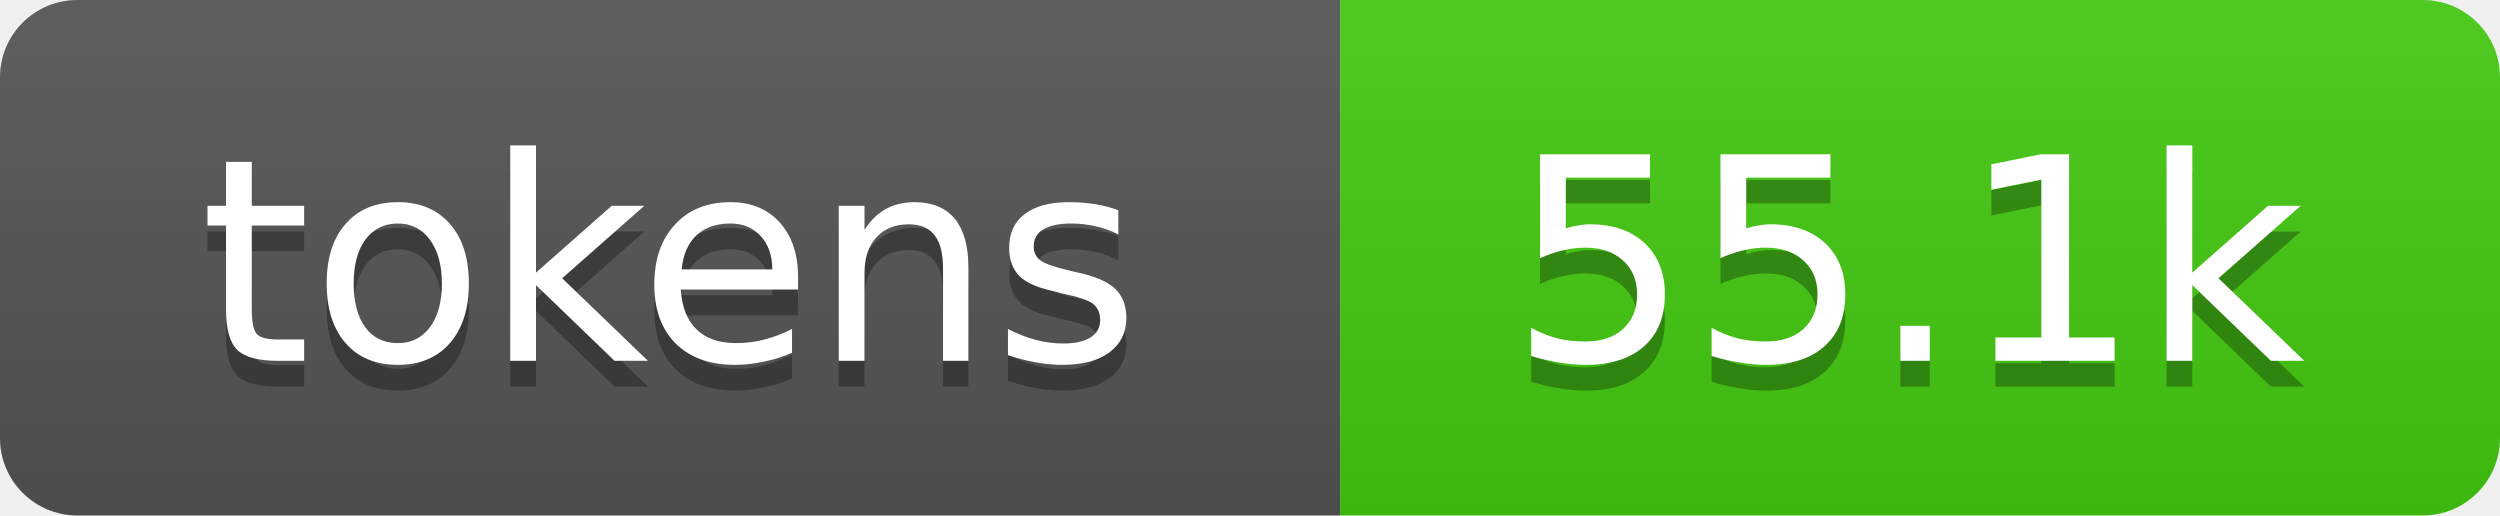
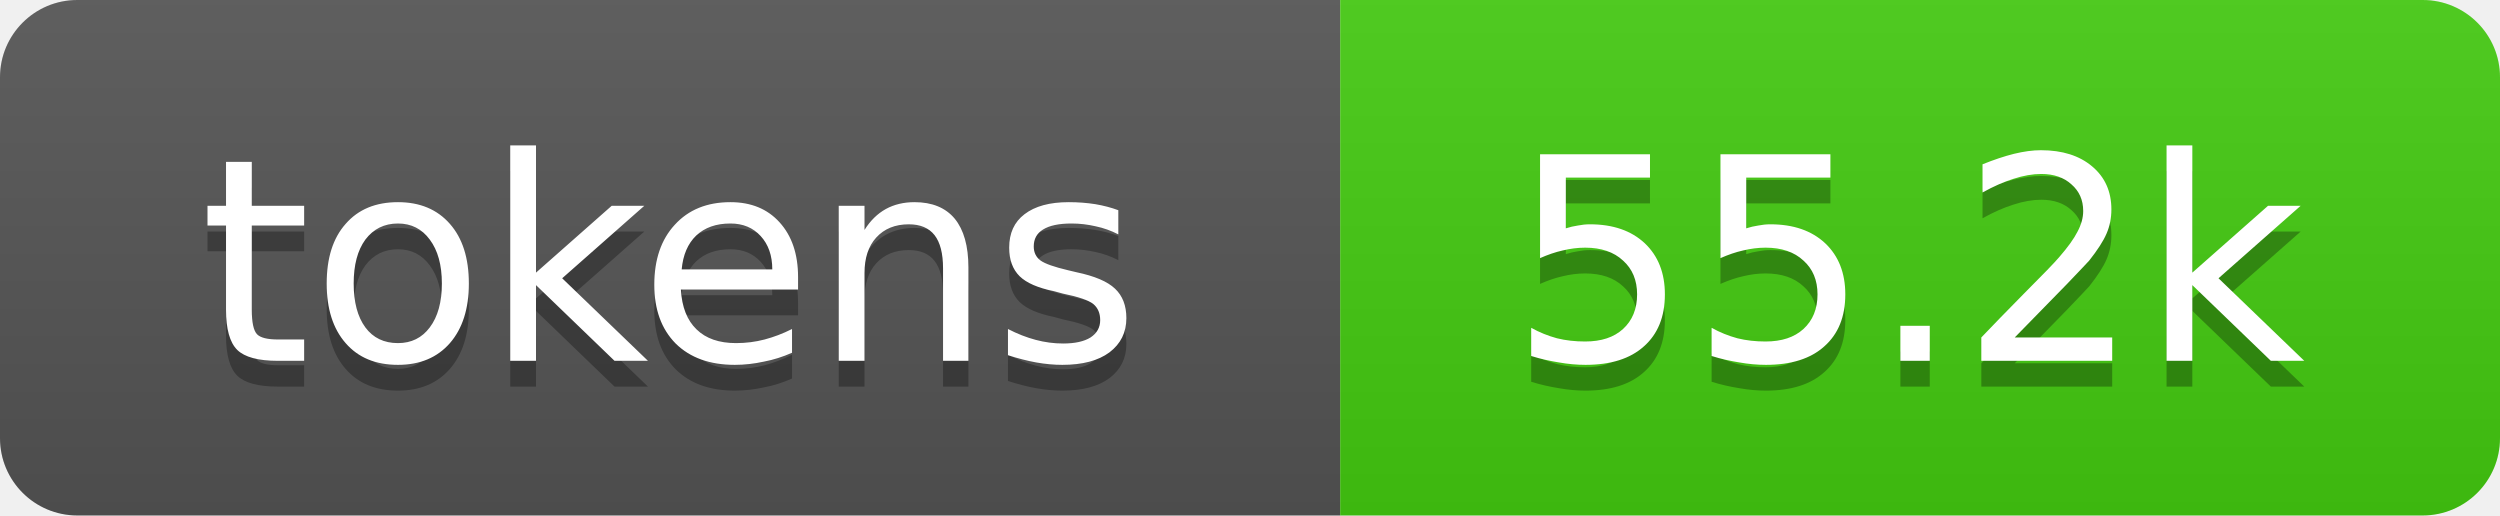
- <svg xmlns="http://www.w3.org/2000/svg" xmlns:xlink="http://www.w3.org/1999/xlink" width="97" height="20" role="img" aria-label="55.1k tokens, 28% of context window">
+ <svg xmlns="http://www.w3.org/2000/svg" xmlns:xlink="http://www.w3.org/1999/xlink" width="97" height="20" role="img" aria-label="55.2k tokens, 28% of context window">
  <linearGradient id="s" x2="0" y2="100%">
    <stop offset="0" stop-color="#bbb" stop-opacity=".1" />
    <stop offset="1" stop-opacity=".1" />
  </linearGradient>
  <clipPath id="r">
    <rect width="97" height="20" rx="3" fill="#fff" />
  </clipPath>
  <a xlink:href="https://github.com/v-gaurav/g2/tree/main/repo-tokens">
    <g clip-path="url(#r)">
      <rect width="52" height="20" fill="#555" />
      <rect x="52" width="45" height="20" fill="#4c1" />
      <rect width="97" height="20" fill="url(#s)" />
      <g fill="#fff" text-anchor="middle" font-family="Verdana,Geneva,DejaVu Sans,sans-serif" font-size="11">
        <text aria-hidden="true" x="26" y="15" fill="#010101" fill-opacity=".3">tokens</text>
        <text x="26" y="14">tokens</text>
-         <text aria-hidden="true" x="74" y="15" fill="#010101" fill-opacity=".3">55.1k</text>
-         <text x="74" y="14">55.1k</text>
+         <text aria-hidden="true" x="74" y="15" fill="#010101" fill-opacity=".3">55.2k</text>
+         <text x="74" y="14">55.2k</text>
      </g>
    </g>
  </a>
</svg>
